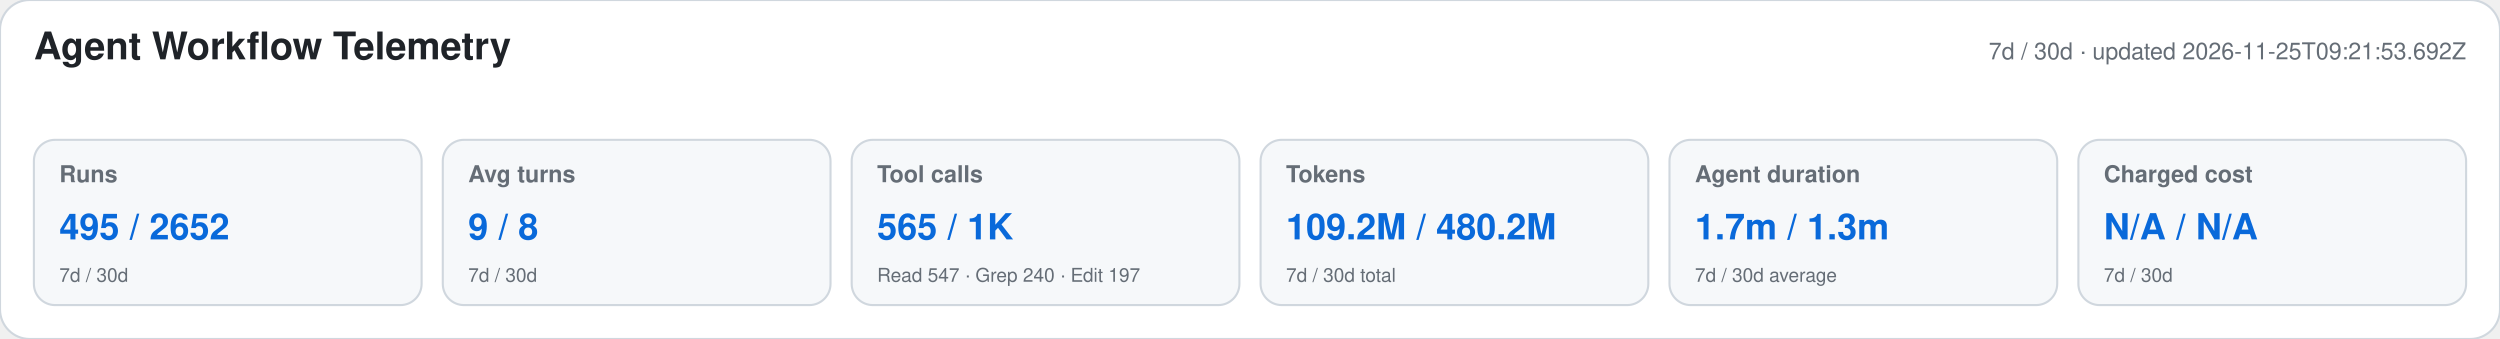
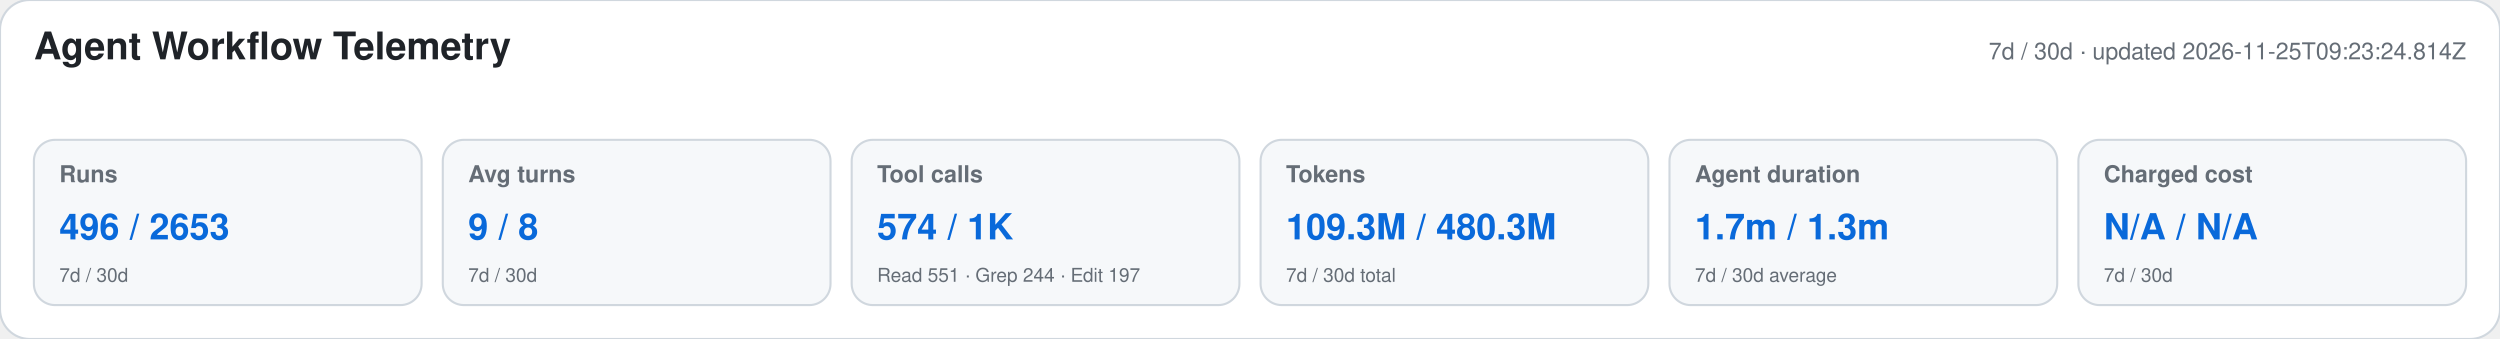
<svg xmlns="http://www.w3.org/2000/svg" width="1180" height="160" viewBox="0 0 1180 160" role="img" aria-labelledby="title desc">
  <style>text{font-family:-apple-system,BlinkMacSystemFont,"Segoe UI",Helvetica,Arial,sans-serif}.heading{font-size:18px;font-weight:650;fill:#1f2328}.meta,.label,.secondary{fill:#656d76}.meta,.label{font-size:11px}.label{font-weight:600}.primary{font-size:17px;font-weight:700;fill:#0969da}.secondary{font-size:9px}</style>
  <rect width="1180" height="160" rx="14" fill="#ffffff" stroke="#d0d7de" />
  <text x="16" y="28" class="heading">Agent Workflow Telemetry</text>
-   <text x="1164" y="28" text-anchor="end" class="meta">7d / 30d · updated 2026-11-25T09:21:53.692Z</text>
+   <text x="1164" y="28" text-anchor="end" class="meta">7d / 30d · updated 2026-11-25T09:23:24.814Z</text>
  <g>
    <rect x="16" y="66" width="183" height="78" rx="10" fill="#f6f8fa" stroke="#d0d7de" />
    <text x="28" y="86" class="label">Runs</text>
-     <text x="28" y="113" class="primary">495 / 2652</text>
+     <text x="28" y="113" class="primary">496 / 2653</text>
    <text x="28" y="133" class="secondary">7d / 30d</text>
  </g>
  <g>
    <rect x="209" y="66" width="183" height="78" rx="10" fill="#f6f8fa" stroke="#d0d7de" />
    <text x="221" y="86" class="label">Avg turns</text>
    <text x="221" y="113" class="primary">9 / 8</text>
    <text x="221" y="133" class="secondary">7d / 30d</text>
  </g>
  <g>
    <rect x="402" y="66" width="183" height="78" rx="10" fill="#f6f8fa" stroke="#d0d7de" />
    <text x="414" y="86" class="label">Tool calls</text>
-     <text x="414" y="113" class="primary">565 / 1K</text>
-     <text x="414" y="133" class="secondary">Read 547 · Grep 240 · Edit 197</text>
+     <text x="414" y="113" class="primary">574 / 1K</text>
+     <text x="414" y="133" class="secondary">Read 551 · Grep 244 · Edit 197</text>
  </g>
  <g>
    <rect x="595" y="66" width="183" height="78" rx="10" fill="#f6f8fa" stroke="#d0d7de" />
    <text x="607" y="86" class="label">Tokens</text>
-     <text x="607" y="113" class="primary">109.2M / 480.2M</text>
+     <text x="607" y="113" class="primary">109.3M / 480.3M</text>
    <text x="607" y="133" class="secondary">7d / 30d total</text>
  </g>
  <g>
    <rect x="788" y="66" width="183" height="78" rx="10" fill="#f6f8fa" stroke="#d0d7de" />
    <text x="800" y="86" class="label">Agent duration</text>
    <text x="800" y="113" class="primary">1.7m / 1.3m</text>
    <text x="800" y="133" class="secondary">7d / 30d average</text>
  </g>
  <g>
    <rect x="981" y="66" width="183" height="78" rx="10" fill="#f6f8fa" stroke="#d0d7de" />
    <text x="993" y="86" class="label">Charged cost</text>
    <text x="993" y="113" class="primary">N/A / N/A</text>
    <text x="993" y="133" class="secondary">7d / 30d</text>
  </g>
</svg>
